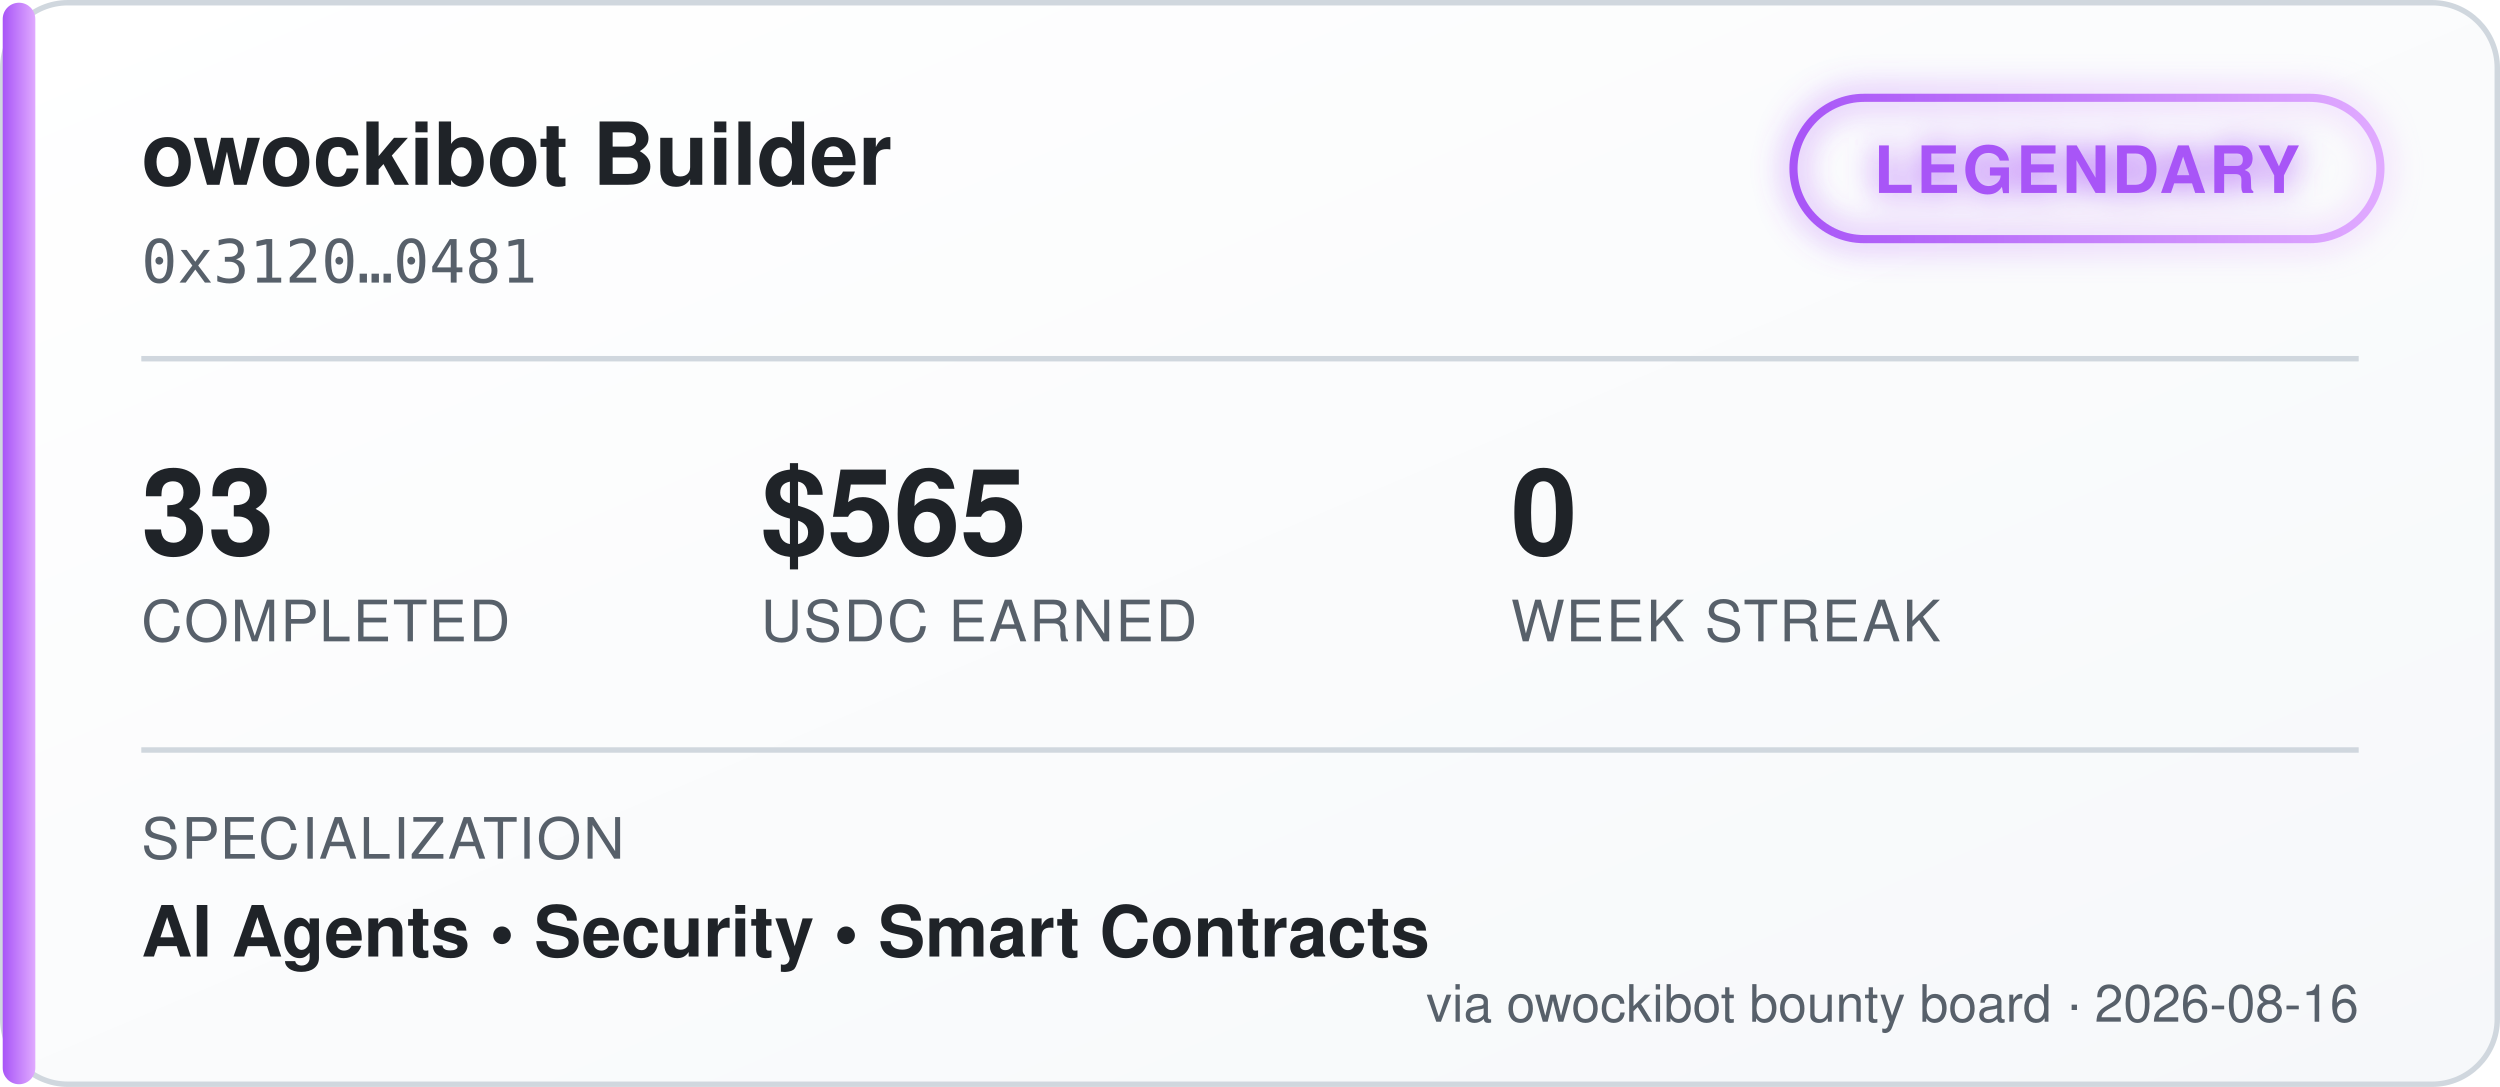
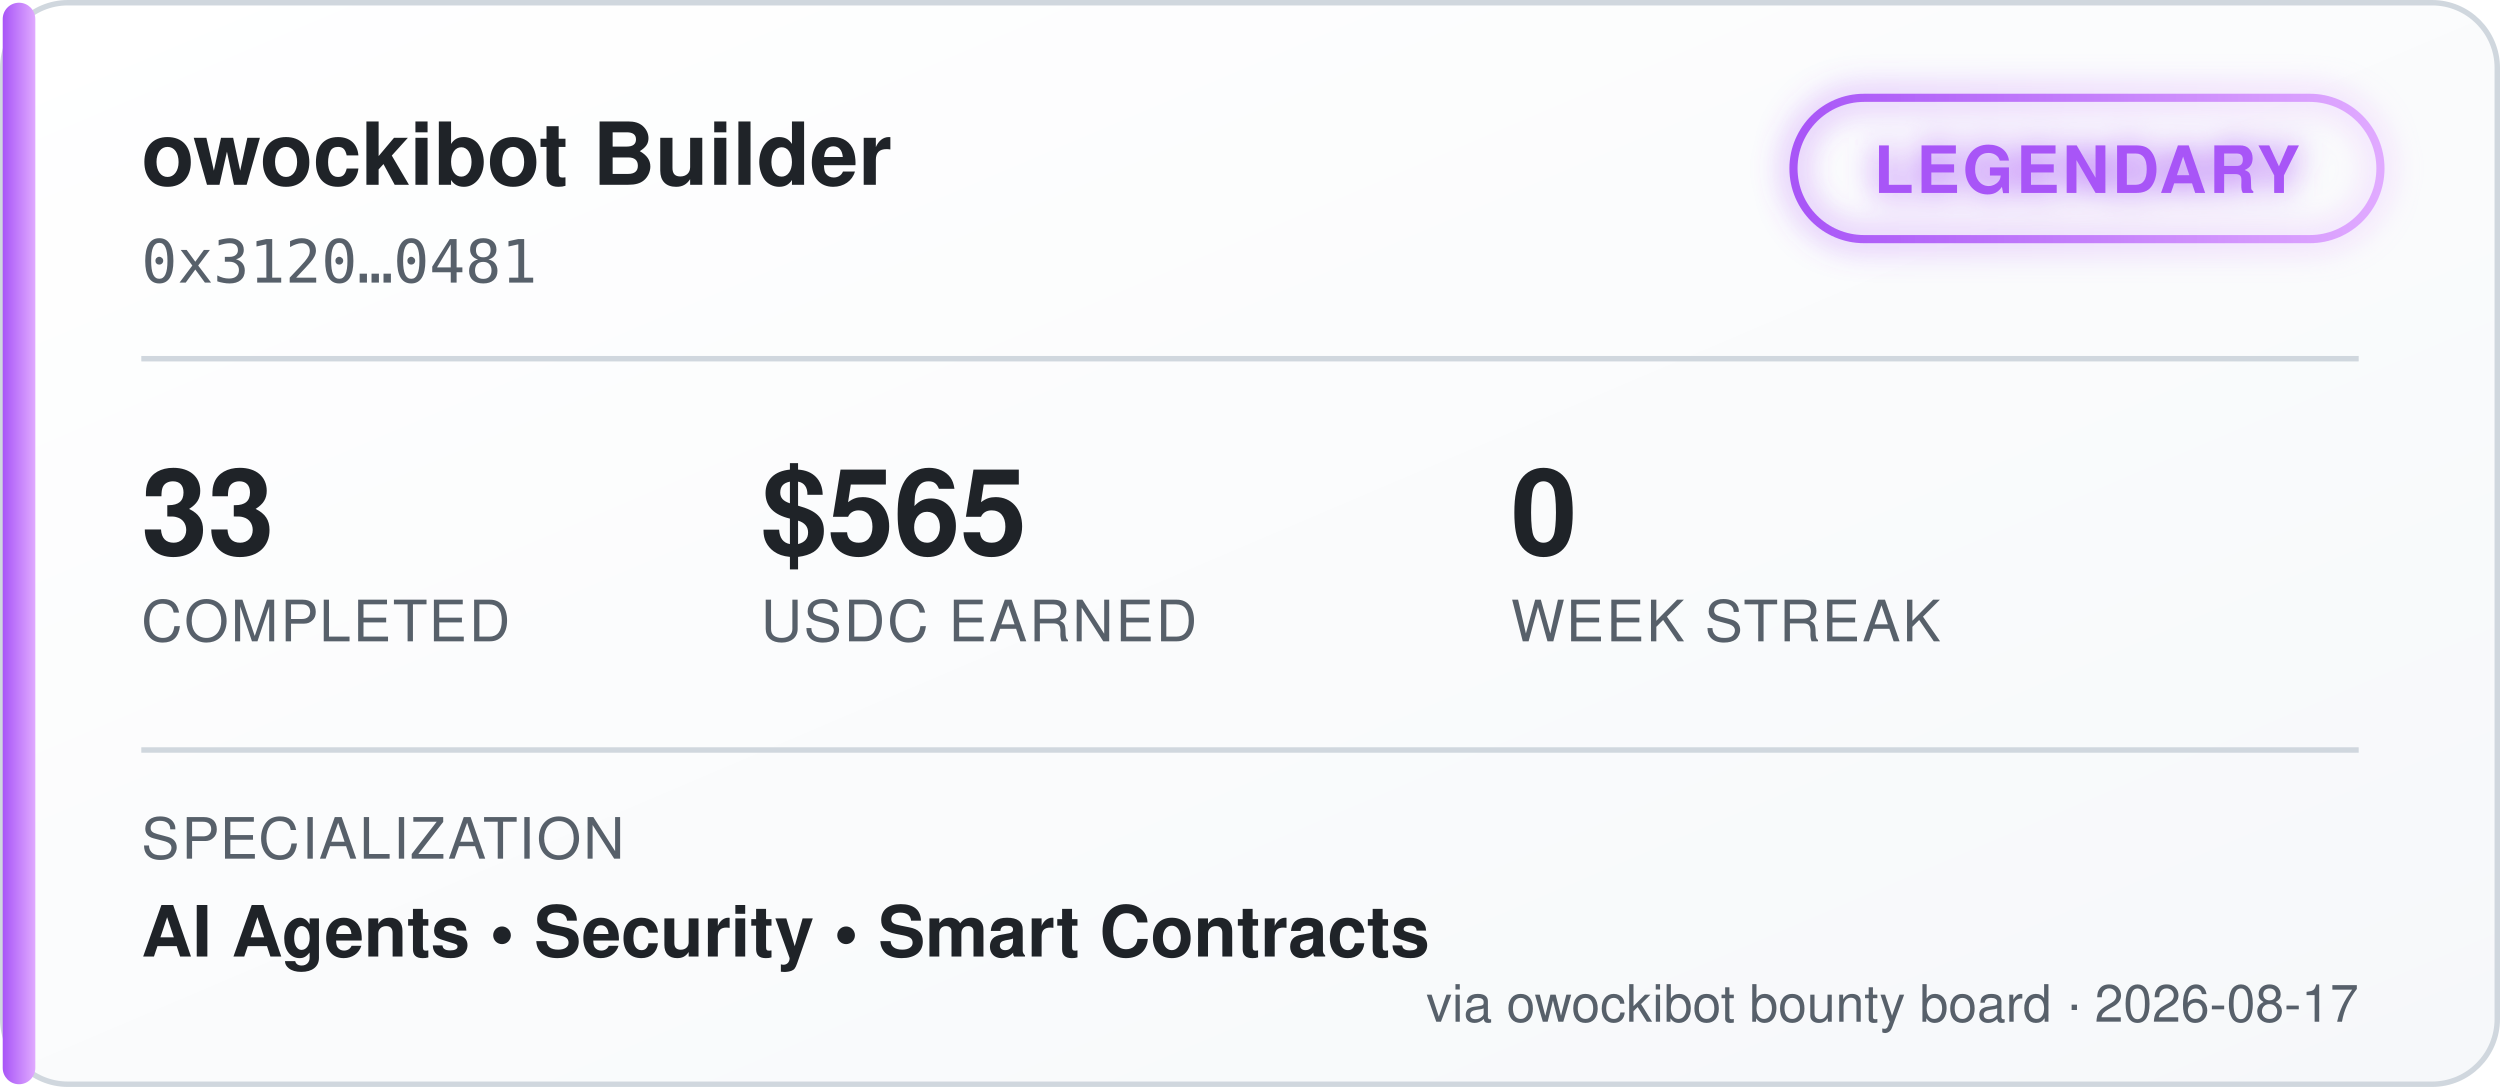
<svg xmlns="http://www.w3.org/2000/svg" width="460" height="200" viewBox="0 0 460 200" font-family="'Segoe UI', Helvetica, Arial, sans-serif">
  <defs>
    <linearGradient id="bgGrad" x1="0" y1="0" x2="1" y2="1">
      <stop offset="0%" stop-color="#ffffff" />
      <stop offset="100%" stop-color="#f6f8fa" />
    </linearGradient>
    <linearGradient id="tierGrad" x1="0" y1="0" x2="1" y2="0">
      <stop offset="0%" stop-color="#a855f7" />
      <stop offset="100%" stop-color="#e0aaff" />
    </linearGradient>
    <filter id="glow" x="-50%" y="-50%" width="200%" height="200%">
      <feGaussianBlur stdDeviation="3" result="blur" />
      <feMerge>
        <feMergeNode in="blur" />
        <feMergeNode in="SourceGraphic" />
      </feMerge>
    </filter>
  </defs>
  <rect x="0.5" y="0.5" width="459" height="199" rx="12" fill="url(#bgGrad)" stroke="#d0d7de" />
  <rect x="0.5" y="0.5" width="6" height="199" rx="3" fill="url(#tierGrad)" />
  <text x="26" y="34" fill="#1f2328" font-size="16" font-weight="700">owockibot Builder</text>
  <text x="26" y="52" fill="#57606a" font-size="11" font-family="monospace">0x3120…0481</text>
  <g transform="translate(330, 18)" filter="url(#glow)">
    <rect x="0" y="0" width="108" height="26" rx="13" fill="none" stroke="url(#tierGrad)" stroke-width="1.5" />
    <text x="54" y="17.5" fill="#a855f7" font-size="12" font-weight="700" text-anchor="middle" letter-spacing="0.5">LEGENDARY</text>
  </g>
  <line x1="26" y1="66" x2="434" y2="66" stroke="#d0d7de" stroke-width="1" />
  <g font-size="22" font-weight="700" fill="#1f2328">
    <text x="26" y="102">33</text>
    <text x="140" y="102">$565</text>
    <text x="278" y="102">0</text>
  </g>
  <g font-size="10.5" fill="#57606a" letter-spacing="0.4">
    <text x="26" y="118">COMPLETED</text>
    <text x="140" y="118">USDC EARNED</text>
    <text x="278" y="118">WEEK STREAK</text>
  </g>
  <line x1="26" y1="138" x2="434" y2="138" stroke="#d0d7de" stroke-width="1" />
  <text x="26" y="158" fill="#57606a" font-size="10.5" letter-spacing="0.4">SPECIALIZATION</text>
  <text x="26" y="176" fill="#1f2328" font-size="13" font-weight="600">AI Agents  •  Security  •  Smart Contracts</text>
-   <text x="434" y="188" fill="#57606a" font-size="9.5" text-anchor="end">via owockibot bounty board · 2026-08-16</text>
+   <text x="434" y="188" fill="#57606a" font-size="9.5" text-anchor="end">via owockibot bounty board · 2026-08-17</text>
</svg>
